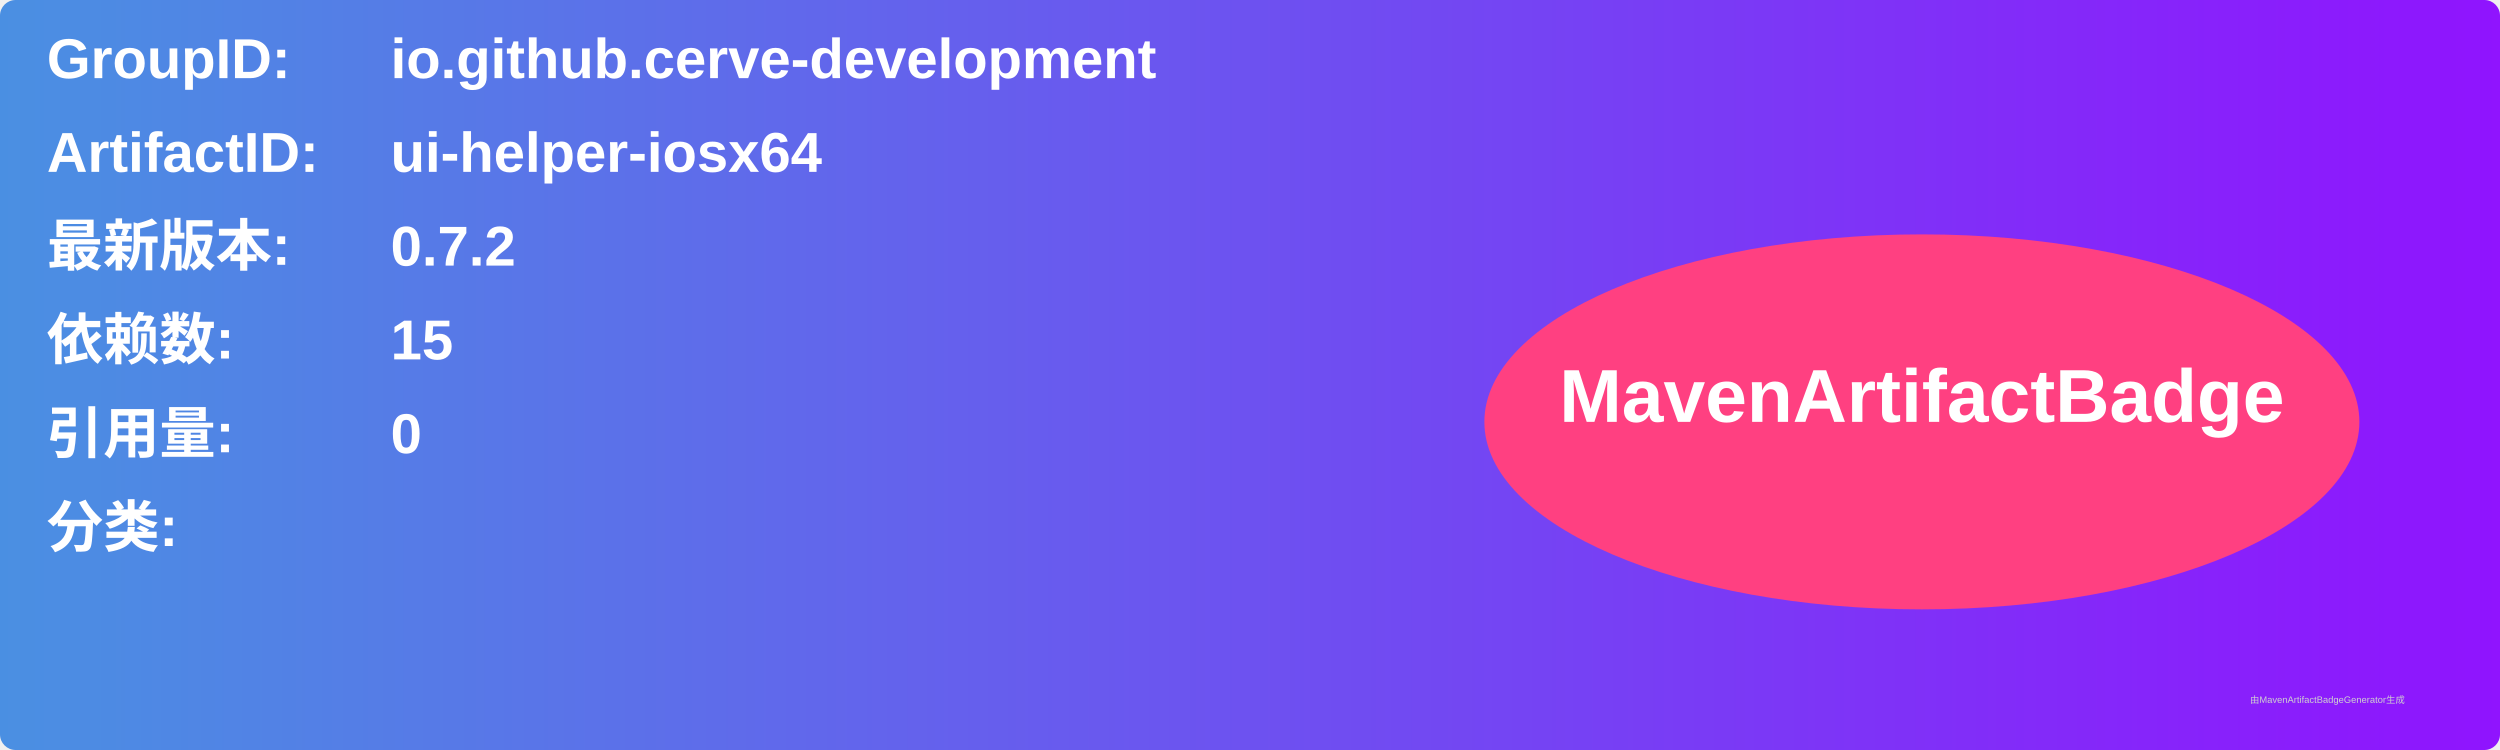
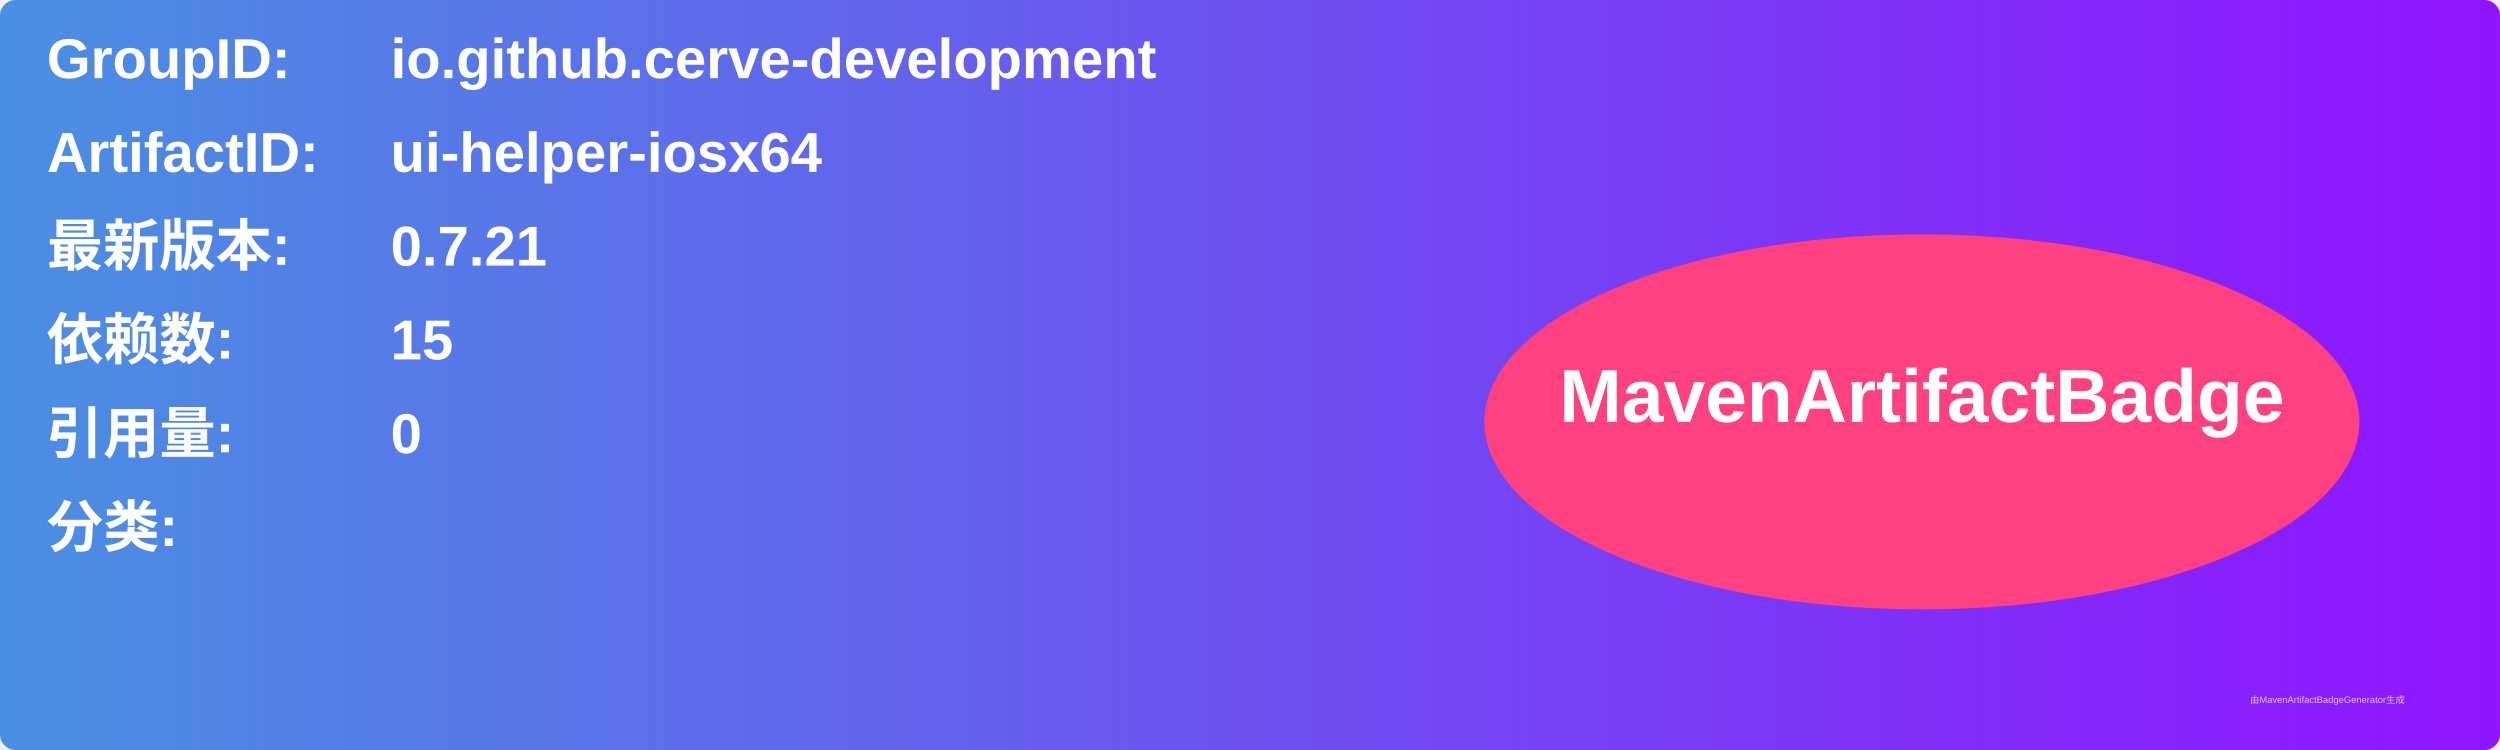
<svg xmlns="http://www.w3.org/2000/svg" width="800" height="240" viewBox="0 0 800 240">
  <linearGradient id="grad" x1="0%" y1="0%" x2="100%" y2="0%">
    <stop offset="0%" stop-color="#4a90e2" />
    <stop offset="100%" stop-color="#9013fe" />
  </linearGradient>
  <rect width="100%" height="100%" rx="5" ry="5" fill="url(#grad)" />
  <g transform="translate(15, 15)">
    <text x="0" y="10" font-family="Arial" font-size="18" fill="white" font-weight="bold" width="260">GroupID:</text>
    <text x="110" y="10" font-family="Arial" font-size="18" fill="white" font-weight="bold" width="460">io.github.cerve-development</text>
    <text x="0" y="40" font-family="Arial" font-size="18" fill="white" font-weight="bold" width="260">ArtifactID:</text>
    <text x="110" y="40" font-family="Arial" font-size="18" fill="white" font-weight="bold" width="460">ui-helper-iosx64</text>
    <text x="0" y="70" font-family="Arial" font-size="18" fill="white" font-weight="bold">最新版本:</text>
    <text x="110" y="70" font-family="Arial" font-size="18" fill="white" font-weight="bold">
-       <tspan font-weight="bold">0.7.2</tspan>
+       <tspan font-weight="bold">0.7.21</tspan>
    </text>
    <text x="0" y="100" font-family="Arial" font-size="18" fill="white" font-weight="bold">依赖数: </text>
    <text x="110" y="100" font-family="Arial" font-size="18" fill="white">
      <tspan font-weight="bold">15</tspan>
    </text>
    <text x="0" y="130" font-family="Arial" font-size="18" fill="white" font-weight="bold">引用量: </text>
    <text x="110" y="130" font-family="Arial" font-size="18" fill="white">
      <tspan font-weight="bold">0</tspan>
    </text>
    <text x="0" y="160" font-family="Arial" font-size="18" fill="white" font-weight="bold">分类:</text>
    <text x="10" y="190" font-family="Arial" font-size="10" fill="white">
      <tspan font-weight="bold" />
    </text>
    <ellipse cx="600" cy="120" rx="140" ry="60" fill="#ff4081" />
    <text x="600" y="120" text-anchor="middle" font-family="Arial" font-size="24" fill="white" font-weight="bold">MavenArtifactBadge</text>
  </g>
  <text x="720" y="225" font-family="Arial" font-size="3" fill="#d0d0d0">由MavenArtifactBadgeGenerator生成</text>
</svg>
